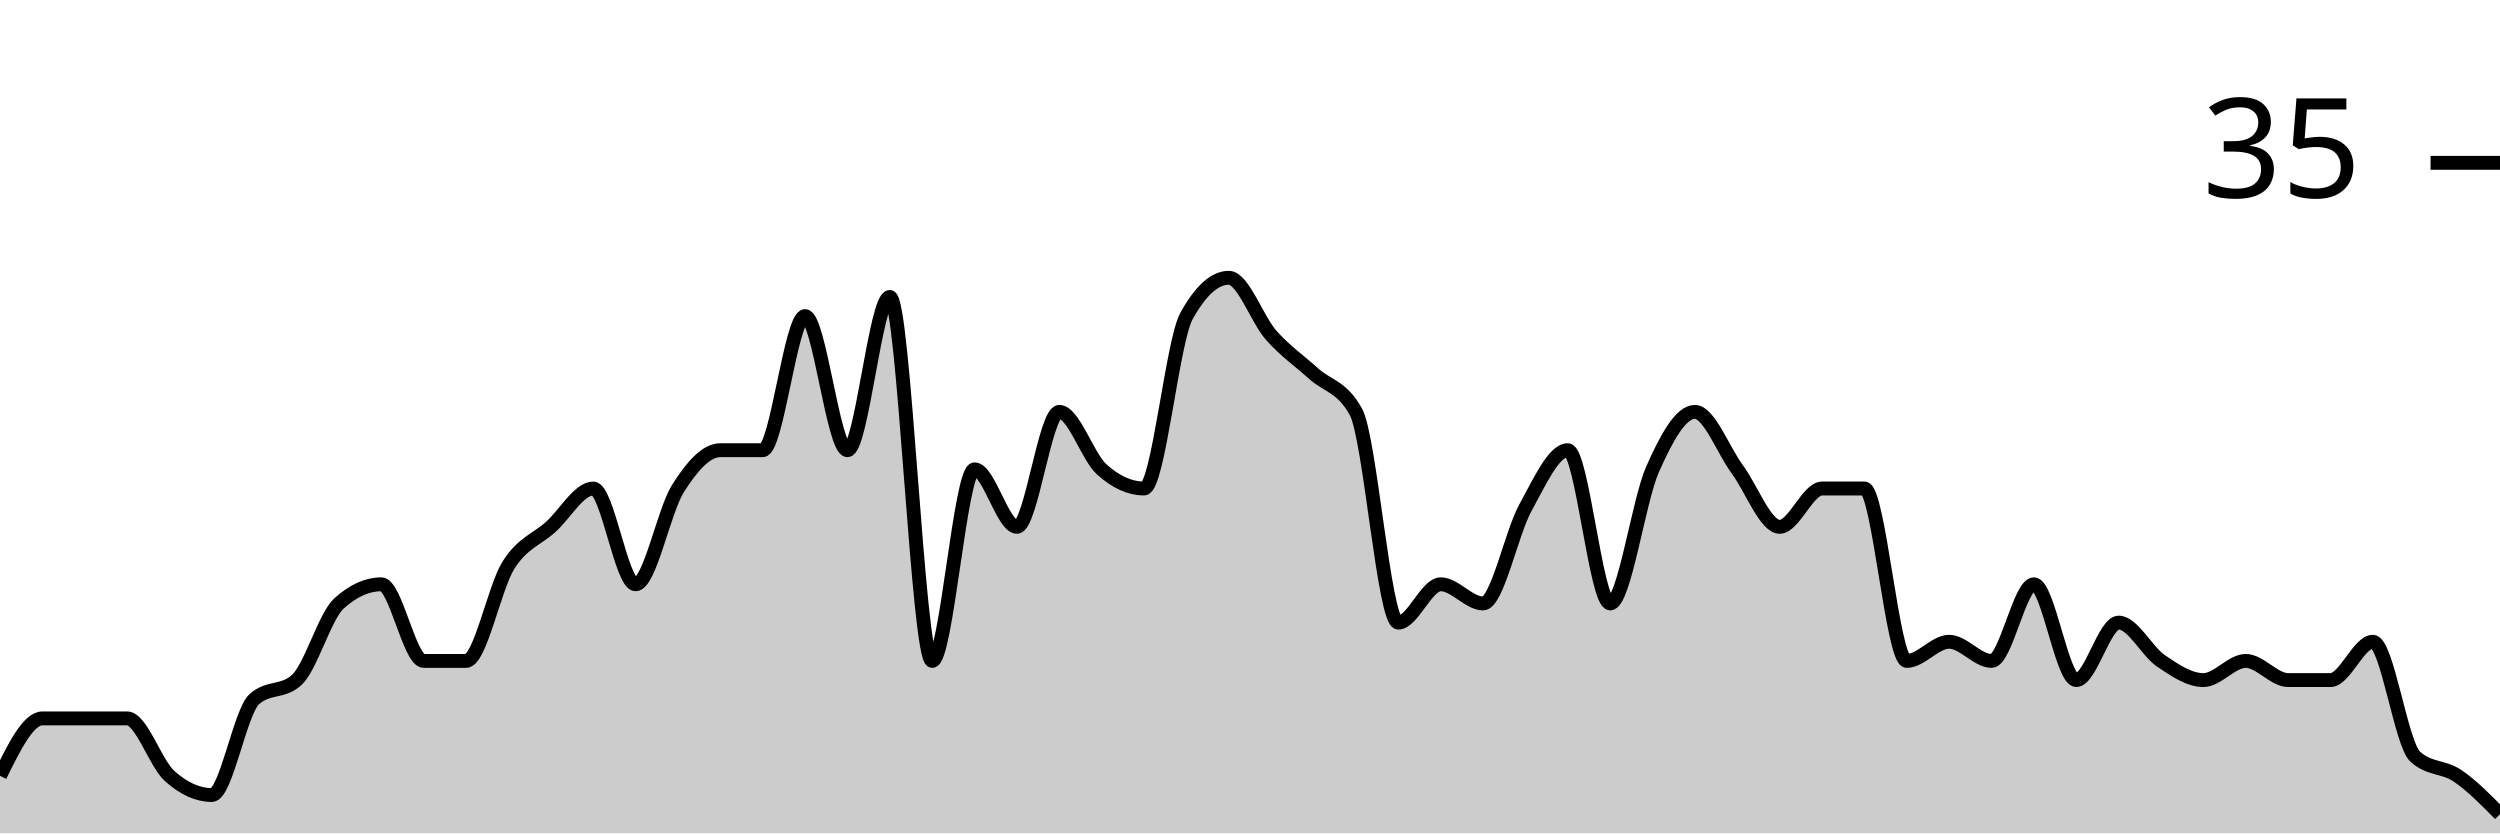
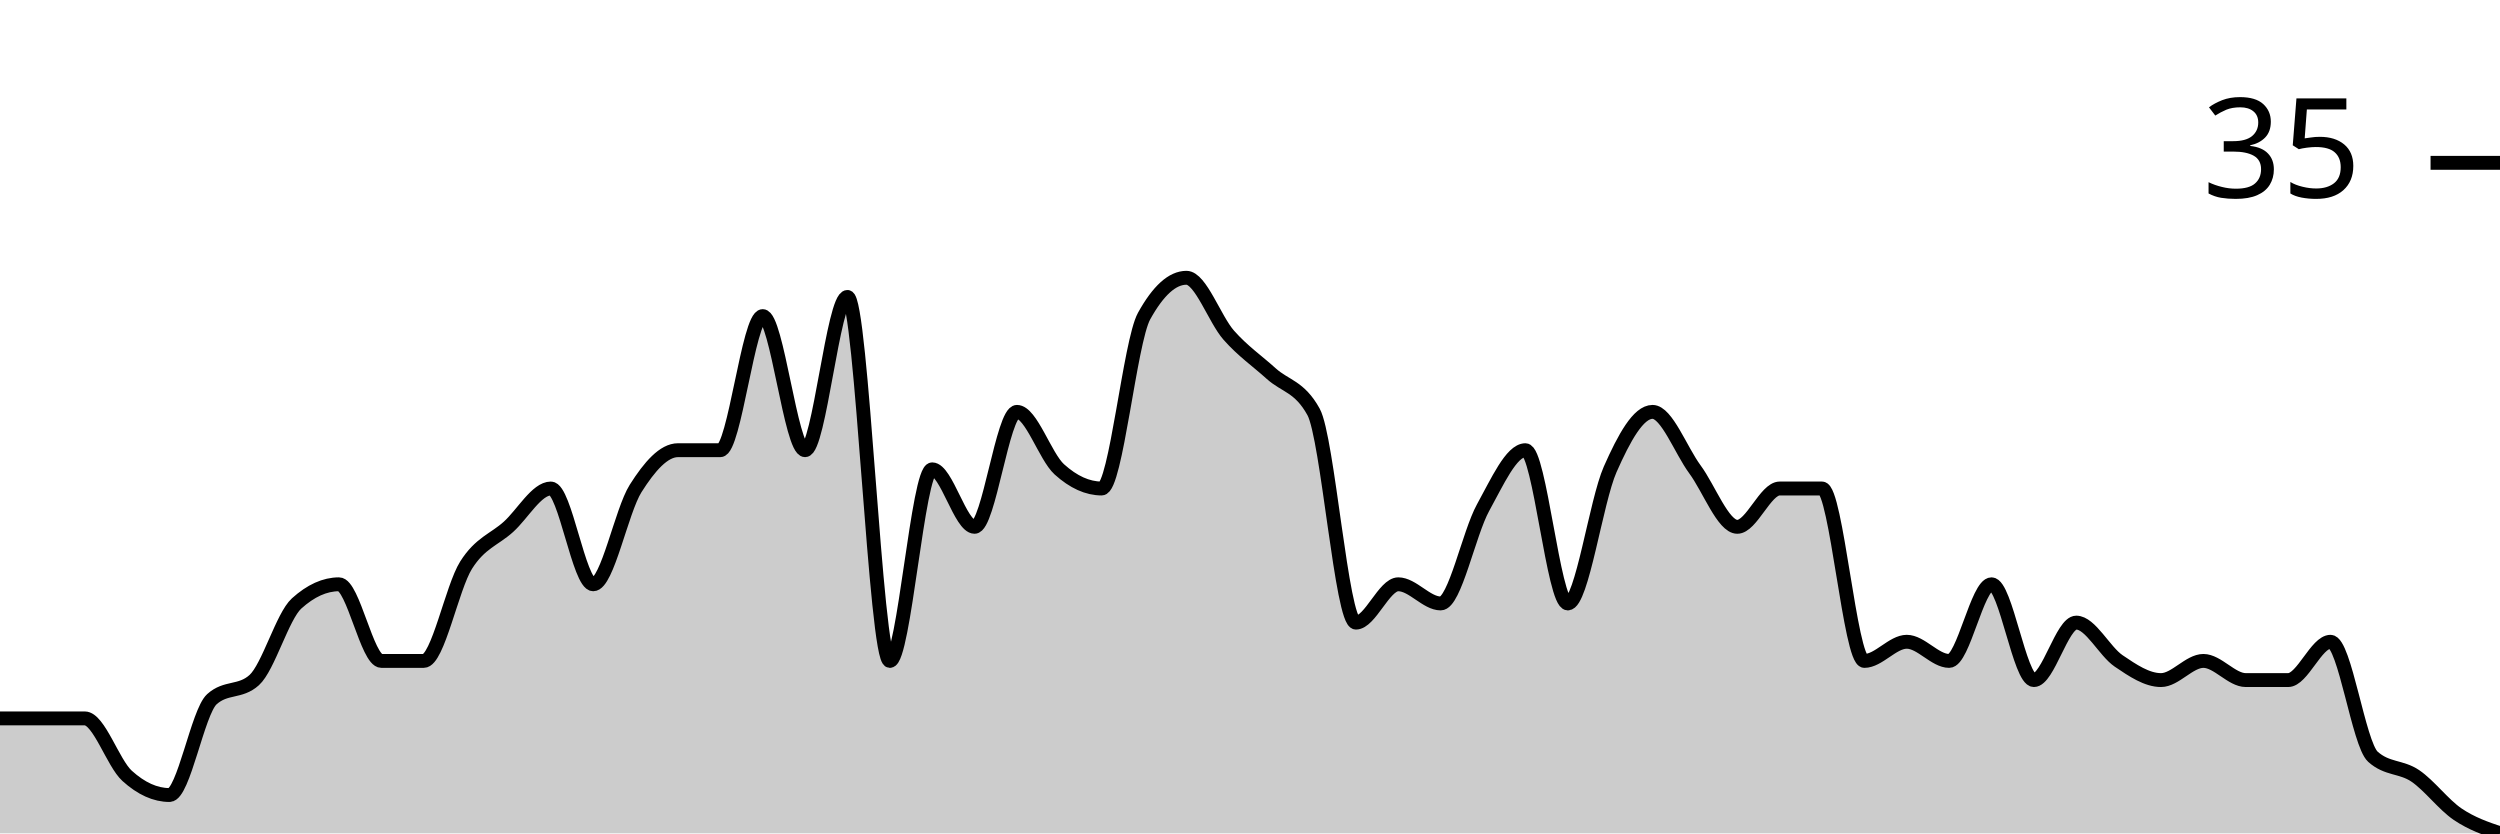
<svg xmlns="http://www.w3.org/2000/svg" viewBox="0 0 180 60">
  <g transform="translate(0,20)">
-     <path class="area" fill="rgba(0, 0, 0, 0.2)" d="M0,35.862C1.017,33.793,2.034,31.724,3.051,31.724C4.068,31.724,5.085,31.724,6.102,31.724C7.119,31.724,8.136,31.724,9.153,31.724C10.169,31.724,11.186,34.943,12.203,35.862C13.22,36.782,14.237,37.241,15.254,37.241C16.271,37.241,17.288,31.264,18.305,30.345C19.322,29.425,20.339,29.885,21.356,28.966C22.373,28.046,23.39,24.368,24.407,23.448C25.424,22.529,26.441,22.069,27.458,22.069C28.475,22.069,29.492,27.586,30.508,27.586C31.525,27.586,32.542,27.586,33.559,27.586C34.576,27.586,35.593,22.299,36.61,20.69C37.627,19.08,38.644,18.851,39.661,17.931C40.678,17.011,41.695,15.172,42.712,15.172C43.729,15.172,44.746,22.069,45.763,22.069C46.78,22.069,47.797,16.782,48.814,15.172C49.831,13.563,50.847,12.414,51.864,12.414C52.881,12.414,53.898,12.414,54.915,12.414C55.932,12.414,56.949,2.759,57.966,2.759C58.983,2.759,60,12.414,61.017,12.414C62.034,12.414,63.051,1.379,64.068,1.379C65.085,1.379,66.102,27.586,67.119,27.586C68.136,27.586,69.153,13.793,70.169,13.793C71.186,13.793,72.203,17.931,73.22,17.931C74.237,17.931,75.254,9.655,76.271,9.655C77.288,9.655,78.305,12.874,79.322,13.793C80.339,14.713,81.356,15.172,82.373,15.172C83.39,15.172,84.407,4.598,85.424,2.759C86.441,0.92,87.458,0,88.475,0C89.492,0,90.508,2.989,91.525,4.138C92.542,5.287,93.559,5.977,94.576,6.897C95.593,7.816,96.61,7.816,97.627,9.655C98.644,11.494,99.661,24.828,100.678,24.828C101.695,24.828,102.712,22.069,103.729,22.069C104.746,22.069,105.763,23.448,106.78,23.448C107.797,23.448,108.814,18.391,109.831,16.552C110.847,14.713,111.864,12.414,112.881,12.414C113.898,12.414,114.915,23.448,115.932,23.448C116.949,23.448,117.966,16.092,118.983,13.793C120,11.494,121.017,9.655,122.034,9.655C123.051,9.655,124.068,12.414,125.085,13.793C126.102,15.172,127.119,17.931,128.136,17.931C129.153,17.931,130.169,15.172,131.186,15.172C132.203,15.172,133.22,15.172,134.237,15.172C135.254,15.172,136.271,27.586,137.288,27.586C138.305,27.586,139.322,26.207,140.339,26.207C141.356,26.207,142.373,27.586,143.39,27.586C144.407,27.586,145.424,22.069,146.441,22.069C147.458,22.069,148.475,28.966,149.492,28.966C150.508,28.966,151.525,24.828,152.542,24.828C153.559,24.828,154.576,26.897,155.593,27.586C156.61,28.276,157.627,28.966,158.644,28.966C159.661,28.966,160.678,27.586,161.695,27.586C162.712,27.586,163.729,28.966,164.746,28.966C165.763,28.966,166.78,28.966,167.797,28.966C168.814,28.966,169.831,26.207,170.847,26.207C171.864,26.207,172.881,33.563,173.898,34.483C174.915,35.402,175.932,35.172,176.949,35.862C177.966,36.552,178.983,37.586,180,38.621L180,40C178.983,40,177.966,40,176.949,40C175.932,40,174.915,40,173.898,40C172.881,40,171.864,40,170.847,40C169.831,40,168.814,40,167.797,40C166.78,40,165.763,40,164.746,40C163.729,40,162.712,40,161.695,40C160.678,40,159.661,40,158.644,40C157.627,40,156.61,40,155.593,40C154.576,40,153.559,40,152.542,40C151.525,40,150.508,40,149.492,40C148.475,40,147.458,40,146.441,40C145.424,40,144.407,40,143.39,40C142.373,40,141.356,40,140.339,40C139.322,40,138.305,40,137.288,40C136.271,40,135.254,40,134.237,40C133.22,40,132.203,40,131.186,40C130.169,40,129.153,40,128.136,40C127.119,40,126.102,40,125.085,40C124.068,40,123.051,40,122.034,40C121.017,40,120,40,118.983,40C117.966,40,116.949,40,115.932,40C114.915,40,113.898,40,112.881,40C111.864,40,110.847,40,109.831,40C108.814,40,107.797,40,106.78,40C105.763,40,104.746,40,103.729,40C102.712,40,101.695,40,100.678,40C99.661,40,98.644,40,97.627,40C96.61,40,95.593,40,94.576,40C93.559,40,92.542,40,91.525,40C90.508,40,89.492,40,88.475,40C87.458,40,86.441,40,85.424,40C84.407,40,83.39,40,82.373,40C81.356,40,80.339,40,79.322,40C78.305,40,77.288,40,76.271,40C75.254,40,74.237,40,73.22,40C72.203,40,71.186,40,70.169,40C69.153,40,68.136,40,67.119,40C66.102,40,65.085,40,64.068,40C63.051,40,62.034,40,61.017,40C60,40,58.983,40,57.966,40C56.949,40,55.932,40,54.915,40C53.898,40,52.881,40,51.864,40C50.847,40,49.831,40,48.814,40C47.797,40,46.78,40,45.763,40C44.746,40,43.729,40,42.712,40C41.695,40,40.678,40,39.661,40C38.644,40,37.627,40,36.61,40C35.593,40,34.576,40,33.559,40C32.542,40,31.525,40,30.508,40C29.492,40,28.475,40,27.458,40C26.441,40,25.424,40,24.407,40C23.39,40,22.373,40,21.356,40C20.339,40,19.322,40,18.305,40C17.288,40,16.271,40,15.254,40C14.237,40,13.22,40,12.203,40C11.186,40,10.169,40,9.153,40C8.136,40,7.119,40,6.102,40C5.085,40,4.068,40,3.051,40C2.034,40,1.017,40,0,40Z" />
-     <path class="line" stroke="black" fill="none" d="M0,35.862C1.017,33.793,2.034,31.724,3.051,31.724C4.068,31.724,5.085,31.724,6.102,31.724C7.119,31.724,8.136,31.724,9.153,31.724C10.169,31.724,11.186,34.943,12.203,35.862C13.22,36.782,14.237,37.241,15.254,37.241C16.271,37.241,17.288,31.264,18.305,30.345C19.322,29.425,20.339,29.885,21.356,28.966C22.373,28.046,23.39,24.368,24.407,23.448C25.424,22.529,26.441,22.069,27.458,22.069C28.475,22.069,29.492,27.586,30.508,27.586C31.525,27.586,32.542,27.586,33.559,27.586C34.576,27.586,35.593,22.299,36.61,20.69C37.627,19.08,38.644,18.851,39.661,17.931C40.678,17.011,41.695,15.172,42.712,15.172C43.729,15.172,44.746,22.069,45.763,22.069C46.78,22.069,47.797,16.782,48.814,15.172C49.831,13.563,50.847,12.414,51.864,12.414C52.881,12.414,53.898,12.414,54.915,12.414C55.932,12.414,56.949,2.759,57.966,2.759C58.983,2.759,60,12.414,61.017,12.414C62.034,12.414,63.051,1.379,64.068,1.379C65.085,1.379,66.102,27.586,67.119,27.586C68.136,27.586,69.153,13.793,70.169,13.793C71.186,13.793,72.203,17.931,73.22,17.931C74.237,17.931,75.254,9.655,76.271,9.655C77.288,9.655,78.305,12.874,79.322,13.793C80.339,14.713,81.356,15.172,82.373,15.172C83.39,15.172,84.407,4.598,85.424,2.759C86.441,0.92,87.458,0,88.475,0C89.492,0,90.508,2.989,91.525,4.138C92.542,5.287,93.559,5.977,94.576,6.897C95.593,7.816,96.61,7.816,97.627,9.655C98.644,11.494,99.661,24.828,100.678,24.828C101.695,24.828,102.712,22.069,103.729,22.069C104.746,22.069,105.763,23.448,106.78,23.448C107.797,23.448,108.814,18.391,109.831,16.552C110.847,14.713,111.864,12.414,112.881,12.414C113.898,12.414,114.915,23.448,115.932,23.448C116.949,23.448,117.966,16.092,118.983,13.793C120,11.494,121.017,9.655,122.034,9.655C123.051,9.655,124.068,12.414,125.085,13.793C126.102,15.172,127.119,17.931,128.136,17.931C129.153,17.931,130.169,15.172,131.186,15.172C132.203,15.172,133.22,15.172,134.237,15.172C135.254,15.172,136.271,27.586,137.288,27.586C138.305,27.586,139.322,26.207,140.339,26.207C141.356,26.207,142.373,27.586,143.39,27.586C144.407,27.586,145.424,22.069,146.441,22.069C147.458,22.069,148.475,28.966,149.492,28.966C150.508,28.966,151.525,24.828,152.542,24.828C153.559,24.828,154.576,26.897,155.593,27.586C156.61,28.276,157.627,28.966,158.644,28.966C159.661,28.966,160.678,27.586,161.695,27.586C162.712,27.586,163.729,28.966,164.746,28.966C165.763,28.966,166.78,28.966,167.797,28.966C168.814,28.966,169.831,26.207,170.847,26.207C171.864,26.207,172.881,33.563,173.898,34.483C174.915,35.402,175.932,35.172,176.949,35.862C177.966,36.552,178.983,37.586,180,38.621" />
+     <path class="area" fill="rgba(0, 0, 0, 0.2)" d="M0,31.724C1.017,31.724,2.034,31.724,3.051,31.724C4.068,31.724,5.085,31.724,6.102,31.724C7.119,31.724,8.136,34.943,9.153,35.862C10.169,36.782,11.186,37.241,12.203,37.241C13.22,37.241,14.237,31.264,15.254,30.345C16.271,29.425,17.288,29.885,18.305,28.966C19.322,28.046,20.339,24.368,21.356,23.448C22.373,22.529,23.39,22.069,24.407,22.069C25.424,22.069,26.441,27.586,27.458,27.586C28.475,27.586,29.492,27.586,30.508,27.586C31.525,27.586,32.542,22.299,33.559,20.69C34.576,19.08,35.593,18.851,36.61,17.931C37.627,17.011,38.644,15.172,39.661,15.172C40.678,15.172,41.695,22.069,42.712,22.069C43.729,22.069,44.746,16.782,45.763,15.172C46.78,13.563,47.797,12.414,48.814,12.414C49.831,12.414,50.847,12.414,51.864,12.414C52.881,12.414,53.898,2.759,54.915,2.759C55.932,2.759,56.949,12.414,57.966,12.414C58.983,12.414,60,1.379,61.017,1.379C62.034,1.379,63.051,27.586,64.068,27.586C65.085,27.586,66.102,13.793,67.119,13.793C68.136,13.793,69.153,17.931,70.169,17.931C71.186,17.931,72.203,9.655,73.22,9.655C74.237,9.655,75.254,12.874,76.271,13.793C77.288,14.713,78.305,15.172,79.322,15.172C80.339,15.172,81.356,4.598,82.373,2.759C83.39,0.92,84.407,0,85.424,0C86.441,0,87.458,2.989,88.475,4.138C89.492,5.287,90.508,5.977,91.525,6.897C92.542,7.816,93.559,7.816,94.576,9.655C95.593,11.494,96.61,24.828,97.627,24.828C98.644,24.828,99.661,22.069,100.678,22.069C101.695,22.069,102.712,23.448,103.729,23.448C104.746,23.448,105.763,18.391,106.78,16.552C107.797,14.713,108.814,12.414,109.831,12.414C110.847,12.414,111.864,23.448,112.881,23.448C113.898,23.448,114.915,16.092,115.932,13.793C116.949,11.494,117.966,9.655,118.983,9.655C120,9.655,121.017,12.414,122.034,13.793C123.051,15.172,124.068,17.931,125.085,17.931C126.102,17.931,127.119,15.172,128.136,15.172C129.153,15.172,130.169,15.172,131.186,15.172C132.203,15.172,133.22,27.586,134.237,27.586C135.254,27.586,136.271,26.207,137.288,26.207C138.305,26.207,139.322,27.586,140.339,27.586C141.356,27.586,142.373,22.069,143.39,22.069C144.407,22.069,145.424,28.966,146.441,28.966C147.458,28.966,148.475,24.828,149.492,24.828C150.508,24.828,151.525,26.897,152.542,27.586C153.559,28.276,154.576,28.966,155.593,28.966C156.61,28.966,157.627,27.586,158.644,27.586C159.661,27.586,160.678,28.966,161.695,28.966C162.712,28.966,163.729,28.966,164.746,28.966C165.763,28.966,166.78,26.207,167.797,26.207C168.814,26.207,169.831,33.563,170.847,34.483C171.864,35.402,172.881,35.172,173.898,35.862C174.915,36.552,175.932,37.931,176.949,38.621C177.966,39.31,178.983,39.655,180,40L180,40C178.983,40,177.966,40,176.949,40C175.932,40,174.915,40,173.898,40C172.881,40,171.864,40,170.847,40C169.831,40,168.814,40,167.797,40C166.78,40,165.763,40,164.746,40C163.729,40,162.712,40,161.695,40C160.678,40,159.661,40,158.644,40C157.627,40,156.61,40,155.593,40C154.576,40,153.559,40,152.542,40C151.525,40,150.508,40,149.492,40C148.475,40,147.458,40,146.441,40C145.424,40,144.407,40,143.39,40C142.373,40,141.356,40,140.339,40C139.322,40,138.305,40,137.288,40C136.271,40,135.254,40,134.237,40C133.22,40,132.203,40,131.186,40C130.169,40,129.153,40,128.136,40C127.119,40,126.102,40,125.085,40C124.068,40,123.051,40,122.034,40C121.017,40,120,40,118.983,40C117.966,40,116.949,40,115.932,40C114.915,40,113.898,40,112.881,40C111.864,40,110.847,40,109.831,40C108.814,40,107.797,40,106.78,40C105.763,40,104.746,40,103.729,40C102.712,40,101.695,40,100.678,40C99.661,40,98.644,40,97.627,40C96.61,40,95.593,40,94.576,40C93.559,40,92.542,40,91.525,40C90.508,40,89.492,40,88.475,40C87.458,40,86.441,40,85.424,40C84.407,40,83.39,40,82.373,40C81.356,40,80.339,40,79.322,40C78.305,40,77.288,40,76.271,40C75.254,40,74.237,40,73.22,40C72.203,40,71.186,40,70.169,40C69.153,40,68.136,40,67.119,40C66.102,40,65.085,40,64.068,40C63.051,40,62.034,40,61.017,40C60,40,58.983,40,57.966,40C56.949,40,55.932,40,54.915,40C53.898,40,52.881,40,51.864,40C50.847,40,49.831,40,48.814,40C47.797,40,46.78,40,45.763,40C44.746,40,43.729,40,42.712,40C41.695,40,40.678,40,39.661,40C38.644,40,37.627,40,36.61,40C35.593,40,34.576,40,33.559,40C32.542,40,31.525,40,30.508,40C29.492,40,28.475,40,27.458,40C26.441,40,25.424,40,24.407,40C23.39,40,22.373,40,21.356,40C20.339,40,19.322,40,18.305,40C17.288,40,16.271,40,15.254,40C14.237,40,13.22,40,12.203,40C11.186,40,10.169,40,9.153,40C8.136,40,7.119,40,6.102,40C5.085,40,4.068,40,3.051,40C2.034,40,1.017,40,0,40Z" />
+     <path class="line" stroke="black" fill="none" d="M0,31.724C1.017,31.724,2.034,31.724,3.051,31.724C4.068,31.724,5.085,31.724,6.102,31.724C7.119,31.724,8.136,34.943,9.153,35.862C10.169,36.782,11.186,37.241,12.203,37.241C13.22,37.241,14.237,31.264,15.254,30.345C16.271,29.425,17.288,29.885,18.305,28.966C19.322,28.046,20.339,24.368,21.356,23.448C22.373,22.529,23.39,22.069,24.407,22.069C25.424,22.069,26.441,27.586,27.458,27.586C28.475,27.586,29.492,27.586,30.508,27.586C31.525,27.586,32.542,22.299,33.559,20.69C34.576,19.08,35.593,18.851,36.61,17.931C37.627,17.011,38.644,15.172,39.661,15.172C40.678,15.172,41.695,22.069,42.712,22.069C43.729,22.069,44.746,16.782,45.763,15.172C46.78,13.563,47.797,12.414,48.814,12.414C49.831,12.414,50.847,12.414,51.864,12.414C52.881,12.414,53.898,2.759,54.915,2.759C55.932,2.759,56.949,12.414,57.966,12.414C58.983,12.414,60,1.379,61.017,1.379C62.034,1.379,63.051,27.586,64.068,27.586C65.085,27.586,66.102,13.793,67.119,13.793C68.136,13.793,69.153,17.931,70.169,17.931C71.186,17.931,72.203,9.655,73.22,9.655C74.237,9.655,75.254,12.874,76.271,13.793C77.288,14.713,78.305,15.172,79.322,15.172C80.339,15.172,81.356,4.598,82.373,2.759C83.39,0.92,84.407,0,85.424,0C86.441,0,87.458,2.989,88.475,4.138C89.492,5.287,90.508,5.977,91.525,6.897C92.542,7.816,93.559,7.816,94.576,9.655C95.593,11.494,96.61,24.828,97.627,24.828C98.644,24.828,99.661,22.069,100.678,22.069C101.695,22.069,102.712,23.448,103.729,23.448C104.746,23.448,105.763,18.391,106.78,16.552C107.797,14.713,108.814,12.414,109.831,12.414C110.847,12.414,111.864,23.448,112.881,23.448C113.898,23.448,114.915,16.092,115.932,13.793C116.949,11.494,117.966,9.655,118.983,9.655C120,9.655,121.017,12.414,122.034,13.793C123.051,15.172,124.068,17.931,125.085,17.931C126.102,17.931,127.119,15.172,128.136,15.172C129.153,15.172,130.169,15.172,131.186,15.172C132.203,15.172,133.22,27.586,134.237,27.586C135.254,27.586,136.271,26.207,137.288,26.207C138.305,26.207,139.322,27.586,140.339,27.586C141.356,27.586,142.373,22.069,143.39,22.069C144.407,22.069,145.424,28.966,146.441,28.966C147.458,28.966,148.475,24.828,149.492,24.828C150.508,24.828,151.525,26.897,152.542,27.586C153.559,28.276,154.576,28.966,155.593,28.966C156.61,28.966,157.627,27.586,158.644,27.586C159.661,27.586,160.678,28.966,161.695,28.966C162.712,28.966,163.729,28.966,164.746,28.966C165.763,28.966,166.78,26.207,167.797,26.207C168.814,26.207,169.831,33.563,170.847,34.483C171.864,35.402,172.881,35.172,173.898,35.862C174.915,36.552,175.932,37.931,176.949,38.621C177.966,39.31,178.983,39.655,180,40" />
    <path class="axis-ceiling" stroke-width="1" stroke="black" fill="none" d="M175,-8.276L180,-8.276" />
    <text class="axis-ceiling-label" font-family="sans-serif" text-anchor="end" font-size="10px" x="170" y="-5.776">35</text>
  </g>
</svg>
